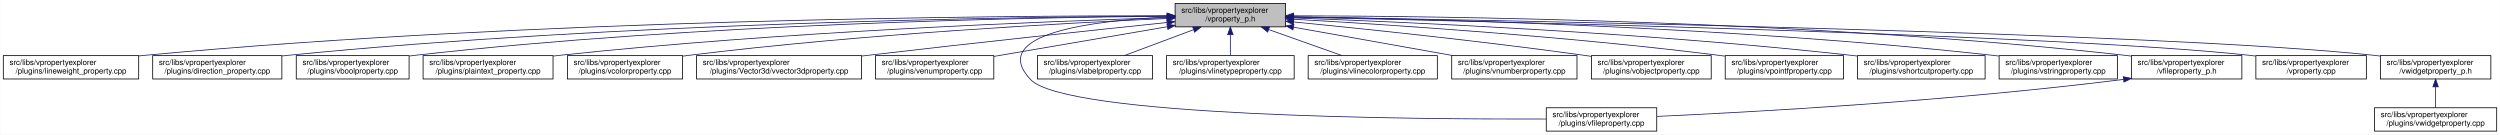
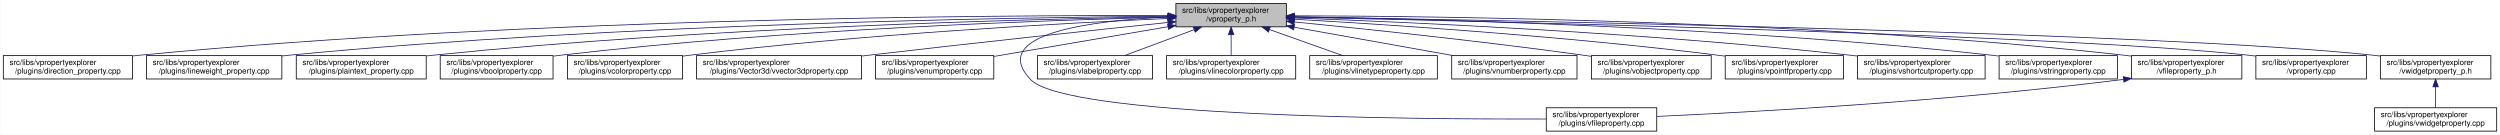
<svg xmlns="http://www.w3.org/2000/svg" xmlns:xlink="http://www.w3.org/1999/xlink" width="3213pt" height="173pt" viewBox="0.00 0.00 3212.50 173.00">
  <g id="graph0" class="graph" transform="scale(1 1) rotate(0) translate(4 169)">
    <polygon fill="white" stroke="transparent" points="-4,4 -4,-169 3208.5,-169 3208.5,4 -4,4" />
    <g id="node1" class="node">
      <g id="a_node1">
        <a xlink:title=" ">
-           <polygon fill="#bfbfbf" stroke="black" points="1506,-134.5 1506,-164.5 1648,-164.5 1648,-134.5 1506,-134.5" />
-           <text text-anchor="start" x="1514" y="-152.5" font-family="Helvetica,sans-Serif" font-size="10.00">src/libs/vpropertyexplorer</text>
-           <text text-anchor="middle" x="1577" y="-141.5" font-family="Helvetica,sans-Serif" font-size="10.00">/vproperty_p.h</text>
+           <polygon fill="#bfbfbf" stroke="black" points="1507,-134.5 1507,-164.5 1649,-164.5 1649,-134.5 1507,-134.5" />
+           <text text-anchor="start" x="1515" y="-152.5" font-family="Helvetica,sans-Serif" font-size="10.00">src/libs/vpropertyexplorer</text>
+           <text text-anchor="middle" x="1578" y="-141.5" font-family="Helvetica,sans-Serif" font-size="10.00">/vproperty_p.h</text>
        </a>
      </g>
    </g>
    <g id="node2" class="node">
      <g id="a_node2">
-         <a xlink:href="../../d9/d33/lineweight__property_8cpp.html" target="_top" xlink:title=" ">
-           <polygon fill="white" stroke="black" points="0,-67.5 0,-97.5 174,-97.5 174,-67.5 0,-67.5" />
+         <a xlink:href="../../d2/d1d/direction__property_8cpp.html" target="_top" xlink:title=" ">
+           <polygon fill="white" stroke="black" points="0,-67.5 0,-97.5 166,-97.5 166,-67.5 0,-67.5" />
          <text text-anchor="start" x="8" y="-85.5" font-family="Helvetica,sans-Serif" font-size="10.00">src/libs/vpropertyexplorer</text>
-           <text text-anchor="middle" x="87" y="-74.5" font-family="Helvetica,sans-Serif" font-size="10.00">/plugins/lineweight_property.cpp</text>
+           <text text-anchor="middle" x="83" y="-74.5" font-family="Helvetica,sans-Serif" font-size="10.00">/plugins/direction_property.cpp</text>
        </a>
      </g>
    </g>
    <g id="edge1" class="edge">
-       <path fill="none" stroke="midnightblue" d="M1495.48,-148.78C1280.4,-148.81 680.02,-144.39 183,-98 180.06,-97.73 177.08,-97.42 174.07,-97.09" />
-       <polygon fill="midnightblue" stroke="midnightblue" points="1495.73,-152.28 1505.73,-148.77 1495.73,-145.28 1495.73,-152.28" />
+       <path fill="none" stroke="midnightblue" d="M1496.71,-148.99C1280.87,-149.54 675.67,-146.29 175,-98 172.1,-97.72 169.16,-97.41 166.19,-97.07" />
+       <polygon fill="midnightblue" stroke="midnightblue" points="1497,-152.49 1506.99,-148.96 1496.98,-145.49 1497,-152.49" />
    </g>
    <g id="node3" class="node">
      <g id="a_node3">
-         <a xlink:href="../../d2/d1d/direction__property_8cpp.html" target="_top" xlink:title=" ">
-           <polygon fill="white" stroke="black" points="192,-67.5 192,-97.5 358,-97.5 358,-67.5 192,-67.5" />
-           <text text-anchor="start" x="200" y="-85.5" font-family="Helvetica,sans-Serif" font-size="10.00">src/libs/vpropertyexplorer</text>
-           <text text-anchor="middle" x="275" y="-74.5" font-family="Helvetica,sans-Serif" font-size="10.00">/plugins/direction_property.cpp</text>
+         <a xlink:href="../../d9/d33/lineweight__property_8cpp.html" target="_top" xlink:title=" ">
+           <polygon fill="white" stroke="black" points="184,-67.5 184,-97.5 358,-97.5 358,-67.5 184,-67.5" />
+           <text text-anchor="start" x="192" y="-85.5" font-family="Helvetica,sans-Serif" font-size="10.00">src/libs/vpropertyexplorer</text>
+           <text text-anchor="middle" x="271" y="-74.5" font-family="Helvetica,sans-Serif" font-size="10.00">/plugins/lineweight_property.cpp</text>
        </a>
      </g>
    </g>
    <g id="edge2" class="edge">
-       <path fill="none" stroke="midnightblue" d="M1495.71,-148.32C1300.58,-147.18 790.42,-140.06 367,-98 364.1,-97.71 361.16,-97.39 358.19,-97.05" />
-       <polygon fill="midnightblue" stroke="midnightblue" points="1495.86,-151.82 1505.88,-148.37 1495.9,-144.82 1495.86,-151.82" />
+       <path fill="none" stroke="midnightblue" d="M1496.66,-148.14C1301.4,-146.62 790.9,-138.73 367,-98 364.06,-97.72 361.08,-97.41 358.07,-97.07" />
+       <polygon fill="midnightblue" stroke="midnightblue" points="1496.81,-151.64 1506.84,-148.22 1496.86,-144.64 1496.81,-151.64" />
    </g>
    <g id="node4" class="node">
      <g id="a_node4">
-         <a xlink:href="../../d8/d83/vboolproperty_8cpp.html" target="_top" xlink:title=" ">
-           <polygon fill="white" stroke="black" points="376.5,-67.5 376.5,-97.5 521.5,-97.5 521.5,-67.5 376.5,-67.5" />
+         <a xlink:href="../../da/d2f/plaintext__property_8cpp.html" target="_top" xlink:title=" ">
+           <polygon fill="white" stroke="black" points="376.5,-67.5 376.5,-97.5 543.5,-97.5 543.5,-67.5 376.5,-67.5" />
          <text text-anchor="start" x="384.5" y="-85.5" font-family="Helvetica,sans-Serif" font-size="10.00">src/libs/vpropertyexplorer</text>
-           <text text-anchor="middle" x="449" y="-74.5" font-family="Helvetica,sans-Serif" font-size="10.00">/plugins/vboolproperty.cpp</text>
+           <text text-anchor="middle" x="460" y="-74.5" font-family="Helvetica,sans-Serif" font-size="10.00">/plugins/plaintext_property.cpp</text>
        </a>
      </g>
    </g>
    <g id="edge3" class="edge">
-       <path fill="none" stroke="midnightblue" d="M1495.73,-148.14C1319.33,-146.58 888.36,-138.55 530,-98 527.3,-97.69 524.56,-97.36 521.79,-96.99" />
-       <polygon fill="midnightblue" stroke="midnightblue" points="1495.94,-151.64 1505.97,-148.23 1496,-144.64 1495.94,-151.64" />
+       <path fill="none" stroke="midnightblue" d="M1496.81,-147.46C1323.07,-144.58 902.48,-134.14 552,-98 549.27,-97.72 546.49,-97.41 543.69,-97.08" />
+       <polygon fill="midnightblue" stroke="midnightblue" points="1496.84,-150.96 1506.9,-147.62 1496.96,-143.96 1496.84,-150.96" />
    </g>
    <g id="node5" class="node">
      <g id="a_node5">
-         <a xlink:href="../../da/d2f/plaintext__property_8cpp.html" target="_top" xlink:title=" ">
-           <polygon fill="white" stroke="black" points="539.5,-67.5 539.5,-97.5 706.5,-97.5 706.5,-67.5 539.5,-67.5" />
-           <text text-anchor="start" x="547.5" y="-85.5" font-family="Helvetica,sans-Serif" font-size="10.00">src/libs/vpropertyexplorer</text>
-           <text text-anchor="middle" x="623" y="-74.5" font-family="Helvetica,sans-Serif" font-size="10.00">/plugins/plaintext_property.cpp</text>
+         <a xlink:href="../../d8/d83/vboolproperty_8cpp.html" target="_top" xlink:title=" ">
+           <polygon fill="white" stroke="black" points="561.5,-67.5 561.5,-97.5 706.5,-97.5 706.5,-67.5 561.5,-67.5" />
+           <text text-anchor="start" x="569.5" y="-85.5" font-family="Helvetica,sans-Serif" font-size="10.00">src/libs/vpropertyexplorer</text>
+           <text text-anchor="middle" x="634" y="-74.5" font-family="Helvetica,sans-Serif" font-size="10.00">/plugins/vboolproperty.cpp</text>
        </a>
      </g>
    </g>
    <g id="edge4" class="edge">
-       <path fill="none" stroke="midnightblue" d="M1495.69,-146.33C1342.68,-141.68 1001.63,-128.57 716,-98 712.91,-97.67 709.77,-97.31 706.6,-96.92" />
-       <polygon fill="midnightblue" stroke="midnightblue" points="1495.84,-149.84 1505.94,-146.64 1496.05,-142.84 1495.84,-149.84" />
+       <path fill="none" stroke="midnightblue" d="M1496.53,-146.89C1343.25,-143.15 1001.63,-131.51 716,-98 712.98,-97.65 709.91,-97.25 706.81,-96.83" />
+       <polygon fill="midnightblue" stroke="midnightblue" points="1496.72,-150.39 1506.8,-147.13 1496.89,-143.39 1496.72,-150.39" />
    </g>
    <g id="node6" class="node">
      <g id="a_node6">
        <a xlink:href="../../d0/d6b/vcolorproperty_8cpp.html" target="_top" xlink:title=" ">
          <polygon fill="white" stroke="black" points="725,-67.5 725,-97.5 873,-97.5 873,-67.5 725,-67.5" />
          <text text-anchor="start" x="733" y="-85.5" font-family="Helvetica,sans-Serif" font-size="10.00">src/libs/vpropertyexplorer</text>
          <text text-anchor="middle" x="799" y="-74.5" font-family="Helvetica,sans-Serif" font-size="10.00">/plugins/vcolorproperty.cpp</text>
        </a>
      </g>
    </g>
    <g id="edge5" class="edge">
-       <path fill="none" stroke="midnightblue" d="M1495.46,-145.23C1365.36,-139.42 1102.94,-125.26 882,-98 879.1,-97.64 876.14,-97.25 873.16,-96.84" />
-       <polygon fill="midnightblue" stroke="midnightblue" points="1495.59,-148.74 1505.73,-145.69 1495.9,-141.75 1495.59,-148.74" />
+       <path fill="none" stroke="midnightblue" d="M1496.34,-145.24C1366.05,-139.44 1103.26,-125.28 882,-98 879.1,-97.64 876.14,-97.25 873.16,-96.84" />
+       <polygon fill="midnightblue" stroke="midnightblue" points="1496.49,-148.75 1506.63,-145.69 1496.8,-141.76 1496.49,-148.75" />
    </g>
    <g id="node7" class="node">
      <g id="a_node7">
        <a xlink:href="../../d2/d8f/vvector3dproperty_8cpp.html" target="_top" xlink:title=" ">
          <polygon fill="white" stroke="black" points="891,-67.5 891,-97.5 1103,-97.5 1103,-67.5 891,-67.5" />
          <text text-anchor="start" x="899" y="-85.5" font-family="Helvetica,sans-Serif" font-size="10.00">src/libs/vpropertyexplorer</text>
          <text text-anchor="middle" x="997" y="-74.5" font-family="Helvetica,sans-Serif" font-size="10.00">/plugins/Vector3d/vvector3dproperty.cpp</text>
        </a>
      </g>
    </g>
    <g id="edge6" class="edge">
-       <path fill="none" stroke="midnightblue" d="M1495.49,-140.08C1402.61,-130.38 1246.29,-113.76 1112,-98 1109.1,-97.66 1106.16,-97.31 1103.2,-96.96" />
-       <polygon fill="midnightblue" stroke="midnightblue" points="1495.35,-143.58 1505.66,-141.14 1496.08,-136.62 1495.35,-143.58" />
+       <path fill="none" stroke="midnightblue" d="M1496.71,-140.13C1403.68,-130.44 1246.77,-113.8 1112,-98 1109.1,-97.66 1106.16,-97.31 1103.2,-96.96" />
+       <polygon fill="midnightblue" stroke="midnightblue" points="1496.59,-143.63 1506.9,-141.19 1497.32,-136.67 1496.59,-143.63" />
    </g>
    <g id="node8" class="node">
      <g id="a_node8">
        <a xlink:href="../../d3/d60/venumproperty_8cpp.html" target="_top" xlink:title=" ">
          <polygon fill="white" stroke="black" points="1121,-67.5 1121,-97.5 1273,-97.5 1273,-67.5 1121,-67.5" />
          <text text-anchor="start" x="1129" y="-85.5" font-family="Helvetica,sans-Serif" font-size="10.00">src/libs/vpropertyexplorer</text>
          <text text-anchor="middle" x="1197" y="-74.5" font-family="Helvetica,sans-Serif" font-size="10.00">/plugins/venumproperty.cpp</text>
        </a>
      </g>
    </g>
    <g id="edge7" class="edge">
-       <path fill="none" stroke="midnightblue" d="M1496.04,-134.65C1430.15,-123.38 1337.8,-107.58 1273.22,-96.54" />
-       <polygon fill="midnightblue" stroke="midnightblue" points="1495.52,-138.11 1505.97,-136.35 1496.7,-131.21 1495.52,-138.11" />
+       <path fill="none" stroke="midnightblue" d="M1496.81,-134.65C1430.63,-123.36 1337.85,-107.53 1273.09,-96.48" />
+       <polygon fill="midnightblue" stroke="midnightblue" points="1496.34,-138.12 1506.78,-136.35 1497.51,-131.22 1496.34,-138.12" />
    </g>
    <g id="node9" class="node">
      <g id="a_node9">
        <a xlink:href="../../d7/dd2/vfileproperty_8cpp.html" target="_top" xlink:title=" ">
          <polygon fill="white" stroke="black" points="1983,-0.5 1983,-30.5 2125,-30.5 2125,-0.5 1983,-0.5" />
          <text text-anchor="start" x="1991" y="-18.5" font-family="Helvetica,sans-Serif" font-size="10.00">src/libs/vpropertyexplorer</text>
          <text text-anchor="middle" x="2054" y="-7.5" font-family="Helvetica,sans-Serif" font-size="10.00">/plugins/vfileproperty.cpp</text>
        </a>
      </g>
    </g>
    <g id="edge8" class="edge">
-       <path fill="none" stroke="midnightblue" d="M1495.57,-147C1401.07,-142.55 1264.83,-126.09 1320,-67 1364.62,-19.21 1807.4,-15.56 1982.89,-16.02" />
-       <polygon fill="midnightblue" stroke="midnightblue" points="1495.57,-150.5 1505.72,-147.44 1495.88,-143.51 1495.57,-150.5" />
+       <path fill="none" stroke="midnightblue" d="M1496.65,-147.08C1401.78,-142.73 1264.56,-126.38 1320,-67 1364.62,-19.21 1807.4,-15.56 1982.89,-16.02" />
+       <polygon fill="midnightblue" stroke="midnightblue" points="1496.7,-150.59 1506.84,-147.51 1497,-143.59 1496.7,-150.59" />
    </g>
    <g id="node10" class="node">
      <g id="a_node10">
        <a xlink:href="../../d6/ddf/vlabelproperty_8cpp.html" target="_top" xlink:title=" ">
          <polygon fill="white" stroke="black" points="1329,-67.5 1329,-97.5 1477,-97.5 1477,-67.5 1329,-67.5" />
          <text text-anchor="start" x="1337" y="-85.5" font-family="Helvetica,sans-Serif" font-size="10.00">src/libs/vpropertyexplorer</text>
          <text text-anchor="middle" x="1403" y="-74.5" font-family="Helvetica,sans-Serif" font-size="10.00">/plugins/vlabelproperty.cpp</text>
        </a>
      </g>
    </g>
    <g id="edge9" class="edge">
-       <path fill="none" stroke="midnightblue" d="M1529.67,-130.82C1501.7,-120.37 1466.77,-107.32 1440.68,-97.58" />
-       <polygon fill="midnightblue" stroke="midnightblue" points="1528.65,-134.18 1539.24,-134.4 1531.1,-127.62 1528.65,-134.18" />
+       <path fill="none" stroke="midnightblue" d="M1530.4,-130.82C1502.27,-120.37 1467.14,-107.32 1440.9,-97.58" />
+       <polygon fill="midnightblue" stroke="midnightblue" points="1529.43,-134.2 1540.03,-134.4 1531.87,-127.63 1529.43,-134.2" />
    </g>
    <g id="node11" class="node">
      <g id="a_node11">
-         <a xlink:href="../../dc/d32/vlinetypeproperty_8cpp.html" target="_top" xlink:title=" ">
-           <polygon fill="white" stroke="black" points="1495,-67.5 1495,-97.5 1659,-97.5 1659,-67.5 1495,-67.5" />
+         <a xlink:href="../../dd/d22/vlinecolorproperty_8cpp.html" target="_top" xlink:title=" ">
+           <polygon fill="white" stroke="black" points="1495,-67.5 1495,-97.5 1661,-97.5 1661,-67.5 1495,-67.5" />
          <text text-anchor="start" x="1503" y="-85.5" font-family="Helvetica,sans-Serif" font-size="10.00">src/libs/vpropertyexplorer</text>
-           <text text-anchor="middle" x="1577" y="-74.5" font-family="Helvetica,sans-Serif" font-size="10.00">/plugins/vlinetypeproperty.cpp</text>
+           <text text-anchor="middle" x="1578" y="-74.5" font-family="Helvetica,sans-Serif" font-size="10.00">/plugins/vlinecolorproperty.cpp</text>
        </a>
      </g>
    </g>
    <g id="edge10" class="edge">
-       <path fill="none" stroke="midnightblue" d="M1577,-124.11C1577,-115.15 1577,-105.32 1577,-97.58" />
-       <polygon fill="midnightblue" stroke="midnightblue" points="1573.5,-124.4 1577,-134.4 1580.5,-124.4 1573.5,-124.4" />
+       <path fill="none" stroke="midnightblue" d="M1578,-124.11C1578,-115.15 1578,-105.32 1578,-97.58" />
+       <polygon fill="midnightblue" stroke="midnightblue" points="1574.5,-124.4 1578,-134.4 1581.5,-124.4 1574.5,-124.4" />
    </g>
    <g id="node12" class="node">
      <g id="a_node12">
-         <a xlink:href="../../dd/d22/vlinecolorproperty_8cpp.html" target="_top" xlink:title=" ">
-           <polygon fill="white" stroke="black" points="1677,-67.5 1677,-97.5 1843,-97.5 1843,-67.5 1677,-67.5" />
-           <text text-anchor="start" x="1685" y="-85.5" font-family="Helvetica,sans-Serif" font-size="10.00">src/libs/vpropertyexplorer</text>
-           <text text-anchor="middle" x="1760" y="-74.5" font-family="Helvetica,sans-Serif" font-size="10.00">/plugins/vlinecolorproperty.cpp</text>
+         <a xlink:href="../../dc/d32/vlinetypeproperty_8cpp.html" target="_top" xlink:title=" ">
+           <polygon fill="white" stroke="black" points="1679,-67.5 1679,-97.5 1843,-97.5 1843,-67.5 1679,-67.5" />
+           <text text-anchor="start" x="1687" y="-85.5" font-family="Helvetica,sans-Serif" font-size="10.00">src/libs/vpropertyexplorer</text>
+           <text text-anchor="middle" x="1761" y="-74.5" font-family="Helvetica,sans-Serif" font-size="10.00">/plugins/vlinetypeproperty.cpp</text>
        </a>
      </g>
    </g>
    <g id="edge11" class="edge">
-       <path fill="none" stroke="midnightblue" d="M1626.4,-130.96C1655.87,-120.48 1692.81,-107.37 1720.37,-97.58" />
-       <polygon fill="midnightblue" stroke="midnightblue" points="1624.96,-127.75 1616.71,-134.4 1627.3,-134.35 1624.96,-127.75" />
+       <path fill="none" stroke="midnightblue" d="M1627.4,-130.96C1656.87,-120.48 1693.81,-107.37 1721.37,-97.58" />
+       <polygon fill="midnightblue" stroke="midnightblue" points="1625.96,-127.75 1617.71,-134.4 1628.3,-134.35 1625.96,-127.75" />
    </g>
    <g id="node13" class="node">
      <g id="a_node13">
        <a xlink:href="../../d7/dda/vnumberproperty_8cpp.html" target="_top" xlink:title=" ">
          <polygon fill="white" stroke="black" points="1861.5,-67.5 1861.5,-97.5 2022.5,-97.5 2022.5,-67.5 1861.5,-67.5" />
          <text text-anchor="start" x="1869.5" y="-85.5" font-family="Helvetica,sans-Serif" font-size="10.00">src/libs/vpropertyexplorer</text>
          <text text-anchor="middle" x="1942" y="-74.5" font-family="Helvetica,sans-Serif" font-size="10.00">/plugins/vnumberproperty.cpp</text>
        </a>
      </g>
    </g>
    <g id="edge12" class="edge">
-       <path fill="none" stroke="midnightblue" d="M1658.24,-134.03C1719.42,-123.14 1802.81,-108.29 1863.34,-97.51" />
-       <polygon fill="midnightblue" stroke="midnightblue" points="1657.47,-130.61 1648.24,-135.81 1658.7,-137.51 1657.47,-130.61" />
+       <path fill="none" stroke="midnightblue" d="M1659.02,-134.03C1720.03,-123.14 1803.19,-108.29 1863.56,-97.51" />
+       <polygon fill="midnightblue" stroke="midnightblue" points="1658.28,-130.61 1649.05,-135.81 1659.51,-137.5 1658.28,-130.61" />
    </g>
    <g id="node14" class="node">
      <g id="a_node14">
        <a xlink:href="../../d5/d66/vobjectproperty_8cpp.html" target="_top" xlink:title=" ">
          <polygon fill="white" stroke="black" points="2041,-67.5 2041,-97.5 2195,-97.5 2195,-67.5 2041,-67.5" />
          <text text-anchor="start" x="2049" y="-85.5" font-family="Helvetica,sans-Serif" font-size="10.00">src/libs/vpropertyexplorer</text>
          <text text-anchor="middle" x="2118" y="-74.5" font-family="Helvetica,sans-Serif" font-size="10.00">/plugins/vobjectproperty.cpp</text>
        </a>
      </g>
    </g>
    <g id="edge13" class="edge">
-       <path fill="none" stroke="midnightblue" d="M1658.28,-140.8C1749.26,-131.88 1900.96,-116.06 2031,-98 2034.19,-97.56 2037.43,-97.09 2040.71,-96.61" />
-       <polygon fill="midnightblue" stroke="midnightblue" points="1657.93,-137.32 1648.31,-141.78 1658.61,-144.29 1657.93,-137.32" />
+       <path fill="none" stroke="midnightblue" d="M1659.38,-140.77C1750.18,-131.83 1901.38,-116.01 2031,-98 2034.19,-97.56 2037.43,-97.09 2040.71,-96.6" />
+       <polygon fill="midnightblue" stroke="midnightblue" points="1658.77,-137.31 1649.16,-141.77 1659.45,-144.28 1658.77,-137.31" />
    </g>
    <g id="node15" class="node">
      <g id="a_node15">
        <a xlink:href="../../d2/dec/vpointfproperty_8cpp.html" target="_top" xlink:title=" ">
          <polygon fill="white" stroke="black" points="2213,-67.5 2213,-97.5 2365,-97.5 2365,-67.5 2213,-67.5" />
          <text text-anchor="start" x="2221" y="-85.5" font-family="Helvetica,sans-Serif" font-size="10.00">src/libs/vpropertyexplorer</text>
          <text text-anchor="middle" x="2289" y="-74.5" font-family="Helvetica,sans-Serif" font-size="10.00">/plugins/vpointfproperty.cpp</text>
        </a>
      </g>
    </g>
    <g id="edge14" class="edge">
-       <path fill="none" stroke="midnightblue" d="M1658.39,-144.25C1778.2,-137.48 2008.95,-122.44 2204,-98 2206.82,-97.65 2209.69,-97.27 2212.59,-96.86" />
-       <polygon fill="midnightblue" stroke="midnightblue" points="1657.99,-140.77 1648.2,-144.82 1658.38,-147.76 1657.99,-140.77" />
+       <path fill="none" stroke="midnightblue" d="M1659.26,-144.25C1778.88,-137.46 2009.26,-122.42 2204,-98 2206.82,-97.65 2209.69,-97.26 2212.59,-96.86" />
+       <polygon fill="midnightblue" stroke="midnightblue" points="1658.88,-140.76 1649.09,-144.82 1659.27,-147.75 1658.88,-140.76" />
    </g>
    <g id="node16" class="node">
      <g id="a_node16">
        <a xlink:href="../../de/d34/vshortcutproperty_8cpp.html" target="_top" xlink:title=" ">
          <polygon fill="white" stroke="black" points="2383,-67.5 2383,-97.5 2547,-97.5 2547,-67.5 2383,-67.5" />
          <text text-anchor="start" x="2391" y="-85.5" font-family="Helvetica,sans-Serif" font-size="10.00">src/libs/vpropertyexplorer</text>
          <text text-anchor="middle" x="2465" y="-74.5" font-family="Helvetica,sans-Serif" font-size="10.00">/plugins/vshortcutproperty.cpp</text>
        </a>
      </g>
    </g>
    <g id="edge15" class="edge">
-       <path fill="none" stroke="midnightblue" d="M1658.2,-145.9C1802.58,-140.7 2113.27,-126.97 2374,-98 2376.86,-97.68 2379.77,-97.34 2382.71,-96.97" />
-       <polygon fill="midnightblue" stroke="midnightblue" points="1657.97,-142.4 1648.1,-146.26 1658.22,-149.4 1657.97,-142.4" />
+       <path fill="none" stroke="midnightblue" d="M1659.1,-145.89C1803.3,-140.69 2113.6,-126.94 2374,-98 2376.86,-97.68 2379.77,-97.34 2382.71,-96.97" />
+       <polygon fill="midnightblue" stroke="midnightblue" points="1658.88,-142.4 1649.01,-146.25 1659.13,-149.39 1658.88,-142.4" />
    </g>
    <g id="node17" class="node">
      <g id="a_node17">
        <a xlink:href="../../dc/d18/vstringproperty_8cpp.html" target="_top" xlink:title=" ">
          <polygon fill="white" stroke="black" points="2565,-67.5 2565,-97.5 2717,-97.5 2717,-67.5 2565,-67.5" />
          <text text-anchor="start" x="2573" y="-85.5" font-family="Helvetica,sans-Serif" font-size="10.00">src/libs/vpropertyexplorer</text>
          <text text-anchor="middle" x="2641" y="-74.5" font-family="Helvetica,sans-Serif" font-size="10.00">/plugins/vstringproperty.cpp</text>
        </a>
      </g>
    </g>
    <g id="edge16" class="edge">
-       <path fill="none" stroke="midnightblue" d="M1658.18,-147.53C1826.23,-144.82 2224.25,-134.72 2556,-98 2558.83,-97.69 2561.7,-97.34 2564.6,-96.97" />
-       <polygon fill="midnightblue" stroke="midnightblue" points="1658.12,-144.03 1648.17,-147.69 1658.23,-151.03 1658.12,-144.03" />
+       <path fill="none" stroke="midnightblue" d="M1659.35,-147.52C1827.37,-144.79 2224.75,-134.68 2556,-98 2558.83,-97.69 2561.7,-97.34 2564.6,-96.97" />
+       <polygon fill="midnightblue" stroke="midnightblue" points="1659.05,-144.03 1649.1,-147.68 1659.16,-151.03 1659.05,-144.03" />
    </g>
    <g id="node18" class="node">
      <g id="a_node18">
        <a xlink:href="../../dc/de7/vfileproperty__p_8h.html" target="_top" xlink:title=" ">
          <polygon fill="white" stroke="black" points="2735,-67.5 2735,-97.5 2877,-97.5 2877,-67.5 2735,-67.5" />
          <text text-anchor="start" x="2743" y="-85.5" font-family="Helvetica,sans-Serif" font-size="10.00">src/libs/vpropertyexplorer</text>
          <text text-anchor="middle" x="2806" y="-74.5" font-family="Helvetica,sans-Serif" font-size="10.00">/vfileproperty_p.h</text>
        </a>
      </g>
    </g>
    <g id="edge17" class="edge">
-       <path fill="none" stroke="midnightblue" d="M1658.29,-148.7C1846.64,-148.34 2327.3,-142.69 2726,-98 2728.95,-97.67 2731.95,-97.3 2734.97,-96.89" />
-       <polygon fill="midnightblue" stroke="midnightblue" points="1658.19,-145.2 1648.19,-148.71 1658.2,-152.2 1658.19,-145.2" />
+       <path fill="none" stroke="midnightblue" d="M1659.22,-148.69C1847.41,-148.32 2327.65,-142.65 2726,-98 2728.95,-97.67 2731.95,-97.3 2734.97,-96.89" />
+       <polygon fill="midnightblue" stroke="midnightblue" points="1659.13,-145.19 1649.13,-148.71 1659.14,-152.19 1659.13,-145.19" />
    </g>
    <g id="node19" class="node">
      <g id="a_node19">
        <a xlink:href="../../d8/dd2/vproperty_8cpp.html" target="_top" xlink:title=" ">
          <polygon fill="white" stroke="black" points="2895,-67.5 2895,-97.5 3037,-97.5 3037,-67.5 2895,-67.5" />
          <text text-anchor="start" x="2903" y="-85.5" font-family="Helvetica,sans-Serif" font-size="10.00">src/libs/vpropertyexplorer</text>
          <text text-anchor="middle" x="2966" y="-74.5" font-family="Helvetica,sans-Serif" font-size="10.00">/vproperty.cpp</text>
        </a>
      </g>
    </g>
    <g id="edge19" class="edge">
-       <path fill="none" stroke="midnightblue" d="M1658.63,-146.86C1906.23,-141.63 2646.41,-124.2 2886,-98 2888.95,-97.68 2891.95,-97.31 2894.98,-96.91" />
-       <polygon fill="midnightblue" stroke="midnightblue" points="1658.2,-143.37 1648.27,-147.07 1658.34,-150.36 1658.2,-143.37" />
+       <path fill="none" stroke="midnightblue" d="M1659.57,-146.86C1906.98,-141.63 2646.59,-124.19 2886,-98 2888.95,-97.68 2891.95,-97.31 2894.98,-96.91" />
+       <polygon fill="midnightblue" stroke="midnightblue" points="1659.14,-143.36 1649.22,-147.07 1659.29,-150.36 1659.14,-143.36" />
    </g>
    <g id="node20" class="node">
      <g id="a_node20">
        <a xlink:href="../../d4/d5a/vwidgetproperty__p_8h.html" target="_top" xlink:title=" ">
          <polygon fill="white" stroke="black" points="3055,-67.5 3055,-97.5 3197,-97.5 3197,-67.5 3055,-67.5" />
          <text text-anchor="start" x="3063" y="-85.5" font-family="Helvetica,sans-Serif" font-size="10.00">src/libs/vpropertyexplorer</text>
          <text text-anchor="middle" x="3126" y="-74.5" font-family="Helvetica,sans-Serif" font-size="10.00">/vwidgetproperty_p.h</text>
        </a>
      </g>
    </g>
    <g id="edge20" class="edge">
-       <path fill="none" stroke="midnightblue" d="M1658.41,-147.26C1925.53,-142.93 2773.73,-127.2 3046,-98 3048.95,-97.68 3051.95,-97.32 3054.98,-96.92" />
-       <polygon fill="midnightblue" stroke="midnightblue" points="1658.34,-143.76 1648.4,-147.42 1658.45,-150.76 1658.34,-143.76" />
+       <path fill="none" stroke="midnightblue" d="M1659.36,-147.26C1926.3,-142.93 2773.91,-127.18 3046,-98 3048.95,-97.68 3051.95,-97.32 3054.98,-96.92" />
+       <polygon fill="midnightblue" stroke="midnightblue" points="1659.29,-143.76 1649.35,-147.42 1659.4,-150.75 1659.29,-143.76" />
    </g>
    <g id="edge18" class="edge">
      <path fill="none" stroke="midnightblue" d="M2724.97,-66.96C2500.53,-38.73 2246.57,-24.9 2125.36,-19.41" />
      <polygon fill="midnightblue" stroke="midnightblue" points="2724.6,-70.44 2734.96,-68.23 2725.48,-63.5 2724.6,-70.44" />
    </g>
    <g id="node21" class="node">
      <g id="a_node21">
        <a xlink:href="../../dc/ddd/vwidgetproperty_8cpp.html" target="_top" xlink:title=" ">
          <polygon fill="white" stroke="black" points="3047.5,-0.5 3047.5,-30.5 3204.5,-30.5 3204.5,-0.5 3047.5,-0.5" />
          <text text-anchor="start" x="3055.5" y="-18.5" font-family="Helvetica,sans-Serif" font-size="10.00">src/libs/vpropertyexplorer</text>
          <text text-anchor="middle" x="3126" y="-7.5" font-family="Helvetica,sans-Serif" font-size="10.00">/plugins/vwidgetproperty.cpp</text>
        </a>
      </g>
    </g>
    <g id="edge21" class="edge">
      <path fill="none" stroke="midnightblue" d="M3126,-57.11C3126,-48.15 3126,-38.32 3126,-30.58" />
      <polygon fill="midnightblue" stroke="midnightblue" points="3122.5,-57.4 3126,-67.4 3129.5,-57.4 3122.5,-57.4" />
    </g>
  </g>
</svg>
